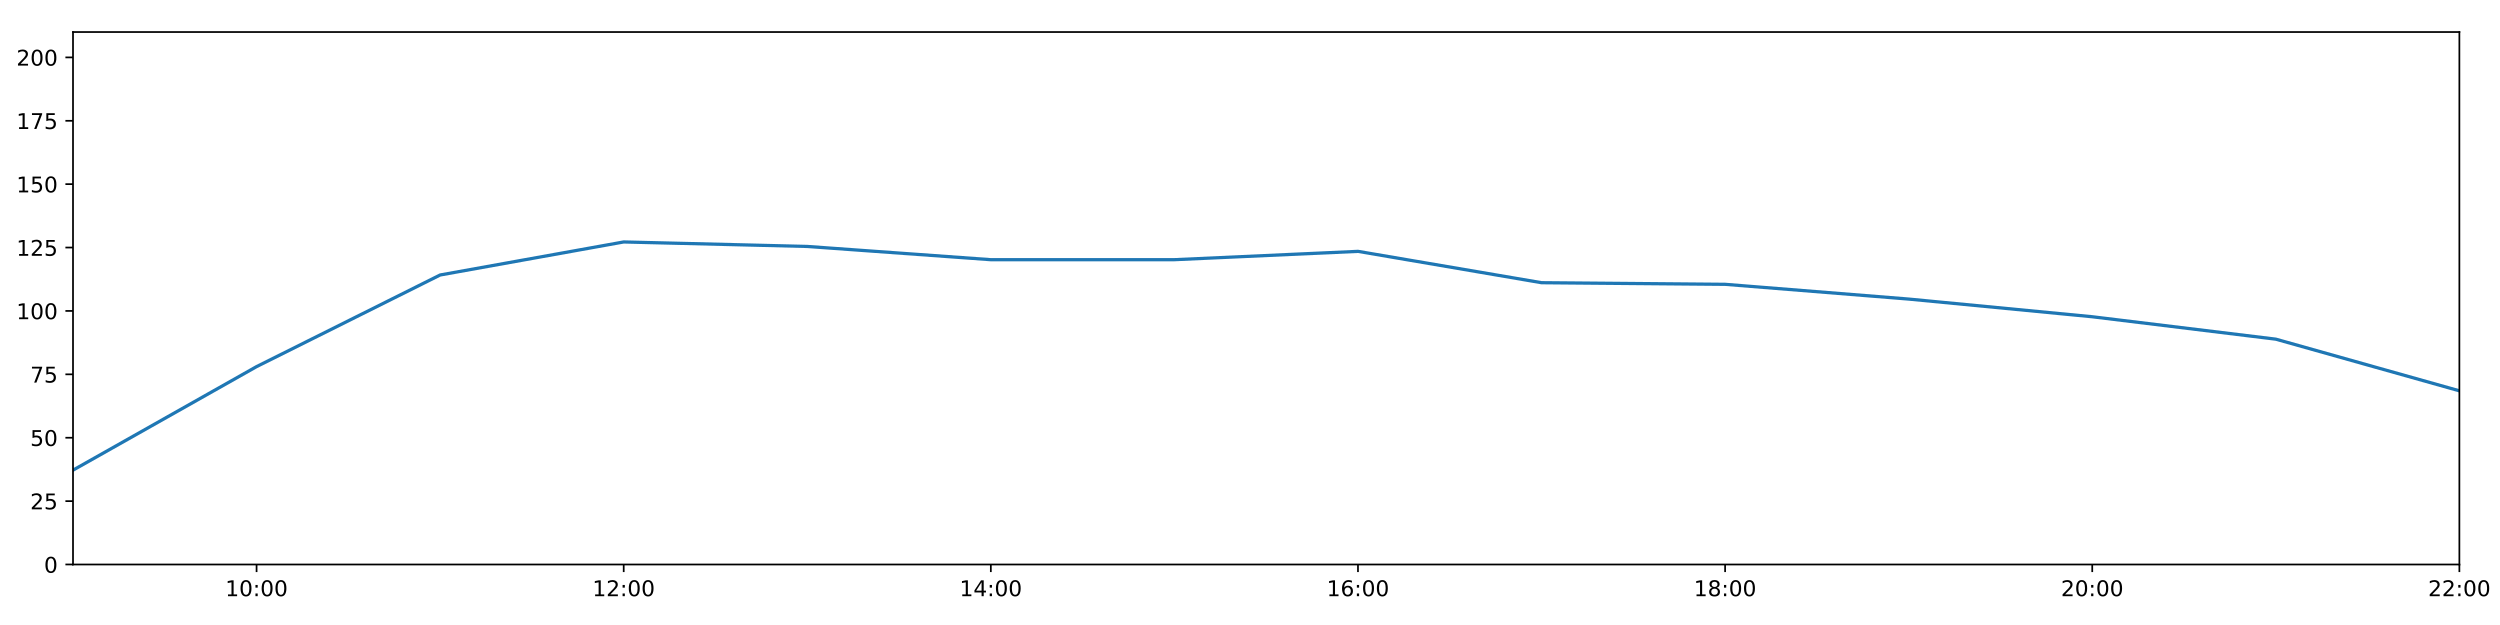
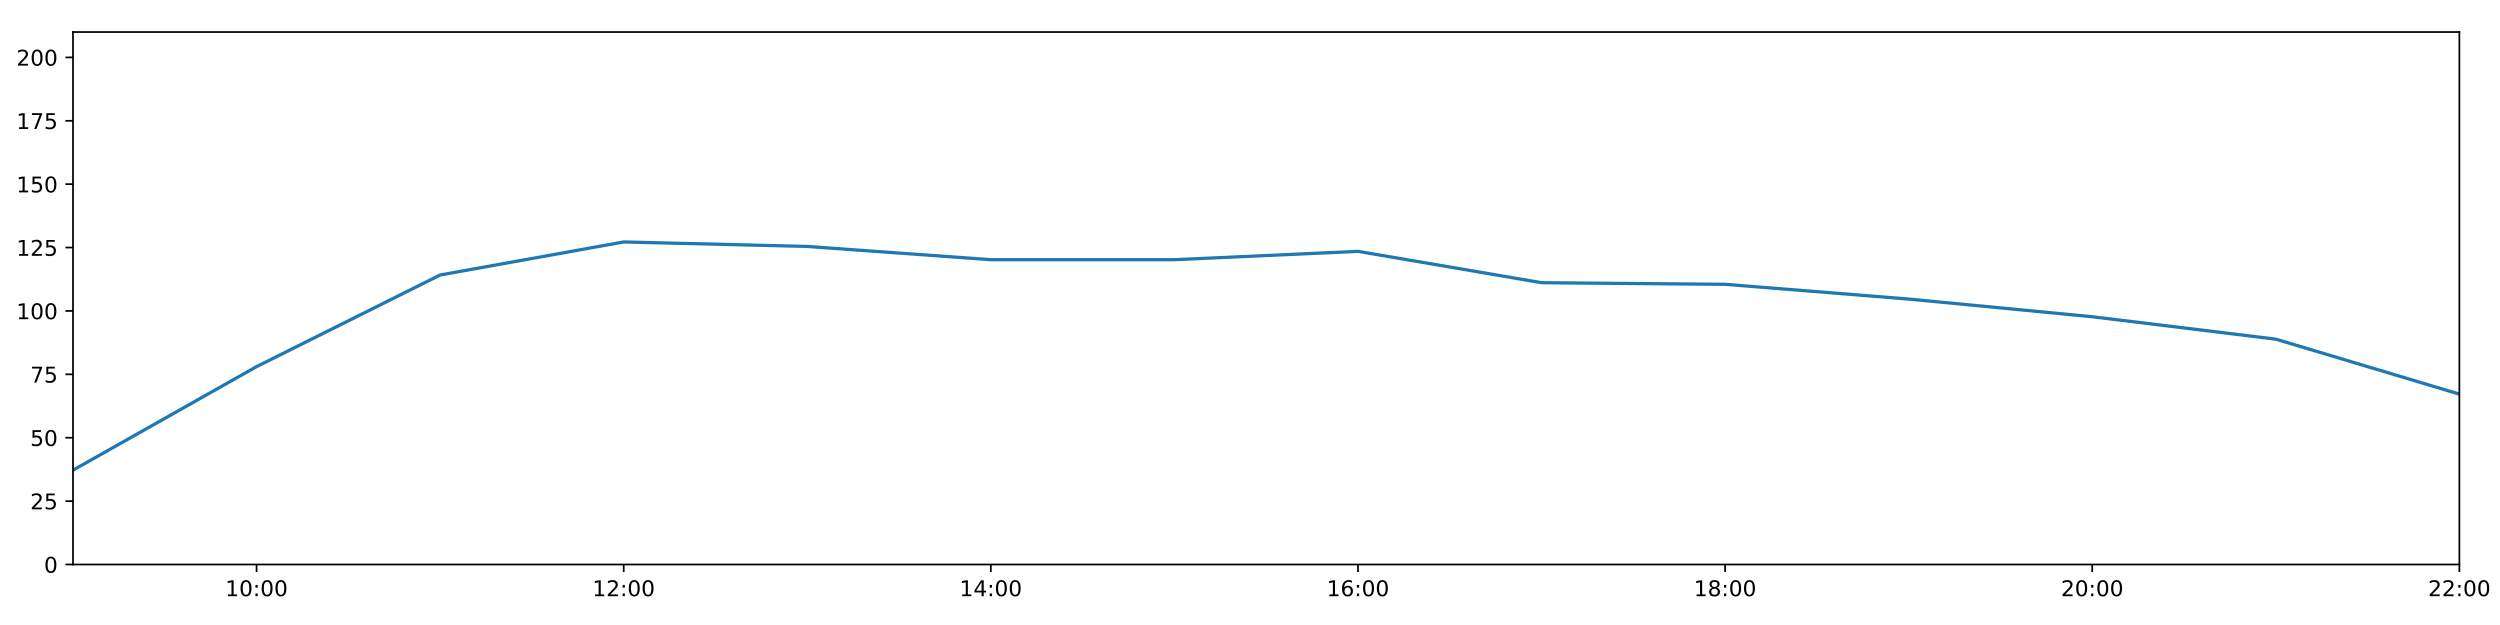
<svg xmlns="http://www.w3.org/2000/svg" xmlns:xlink="http://www.w3.org/1999/xlink" height="288pt" version="1.1" viewBox="0 0 1152 288" width="1152pt">
  <defs>
    <style type="text/css">
*{stroke-linecap:butt;stroke-linejoin:round;}
  </style>
  </defs>
  <g id="figure_1">
    <g id="patch_1">
      <path d="M 0 288  L 1152 288  L 1152 0  L 0 0  z " style="fill:#ffffff;" />
    </g>
    <g id="axes_1">
      <g id="patch_2">
        <path d="M 33.64 260.12  L 1133.28 260.12  L 1133.28 14.76  L 33.64 14.76  z " style="fill:#ffffff;" />
      </g>
      <g id="matplotlib.axis_1">
        <g id="xtick_1">
          <g id="line2d_1">
            <defs>
-               <path d="M 0 0  L 0 3.5  " id="md0895f1652" style="stroke:#000000;stroke-width:0.8;" />
-             </defs>
-             <g>
-               <use style="stroke:#000000;stroke-width:0.8;" x="118.228" xlink:href="#md0895f1652" y="260.12" />
+               <path d="M 0 0  L 0 3.5  " id="m8d169823a9" style="stroke:#000000;stroke-width:0.8;" />
+             </defs>
+             <g>
+               <use style="stroke:#000000;stroke-width:0.8;" x="118.228" xlink:href="#m8d169823a9" y="260.12" />
            </g>
          </g>
          <g id="text_1">
            <defs>
              <path d="M 12.406 8.297  L 28.516 8.297  L 28.516 63.922  L 10.984 60.406  L 10.984 69.391  L 28.422 72.906  L 38.281 72.906  L 38.281 8.297  L 54.391 8.297  L 54.391 0  L 12.406 0  z " id="DejaVuSans-49" />
              <path d="M 31.781 66.406  Q 24.172 66.406 20.328 58.906  Q 16.5 51.422 16.5 36.375  Q 16.5 21.391 20.328 13.891  Q 24.172 6.391 31.781 6.391  Q 39.453 6.391 43.281 13.891  Q 47.125 21.391 47.125 36.375  Q 47.125 51.422 43.281 58.906  Q 39.453 66.406 31.781 66.406  z M 31.781 74.219  Q 44.047 74.219 50.516 64.516  Q 56.984 54.828 56.984 36.375  Q 56.984 17.969 50.516 8.266  Q 44.047 -1.422 31.781 -1.422  Q 19.531 -1.422 13.062 8.266  Q 6.594 17.969 6.594 36.375  Q 6.594 54.828 13.062 64.516  Q 19.531 74.219 31.781 74.219  z " id="DejaVuSans-48" />
              <path d="M 11.719 12.406  L 22.016 12.406  L 22.016 0  L 11.719 0  z M 11.719 51.703  L 22.016 51.703  L 22.016 39.312  L 11.719 39.312  z " id="DejaVuSans-58" />
            </defs>
            <g transform="translate(103.8183 274.7184)scale(0.1 -0.1)">
              <use xlink:href="#DejaVuSans-49" />
              <use x="63.623" xlink:href="#DejaVuSans-48" />
              <use x="127.246" xlink:href="#DejaVuSans-58" />
              <use x="160.938" xlink:href="#DejaVuSans-48" />
              <use x="224.561" xlink:href="#DejaVuSans-48" />
            </g>
          </g>
        </g>
        <g id="xtick_2">
          <g id="line2d_2">
            <g>
-               <use style="stroke:#000000;stroke-width:0.8;" x="287.403" xlink:href="#md0895f1652" y="260.12" />
+               <use style="stroke:#000000;stroke-width:0.8;" x="287.403" xlink:href="#m8d169823a9" y="260.12" />
            </g>
          </g>
          <g id="text_2">
            <defs>
              <path d="M 19.188 8.297  L 53.609 8.297  L 53.609 0  L 7.328 0  L 7.328 8.297  Q 12.938 14.109 22.625 23.891  Q 32.328 33.688 34.812 36.531  Q 39.547 41.844 41.422 45.531  Q 43.312 49.219 43.312 52.781  Q 43.312 58.594 39.234 62.25  Q 35.156 65.922 28.609 65.922  Q 23.969 65.922 18.812 64.312  Q 13.672 62.703 7.812 59.422  L 7.812 69.391  Q 13.766 71.781 18.938 73  Q 24.125 74.219 28.422 74.219  Q 39.75 74.219 46.484 68.547  Q 53.219 62.891 53.219 53.422  Q 53.219 48.922 51.531 44.891  Q 49.859 40.875 45.406 35.406  Q 44.188 33.984 37.641 27.219  Q 31.109 20.453 19.188 8.297  z " id="DejaVuSans-50" />
            </defs>
            <g transform="translate(272.9937 274.7184)scale(0.1 -0.1)">
              <use xlink:href="#DejaVuSans-49" />
              <use x="63.623" xlink:href="#DejaVuSans-50" />
              <use x="127.246" xlink:href="#DejaVuSans-58" />
              <use x="160.938" xlink:href="#DejaVuSans-48" />
              <use x="224.561" xlink:href="#DejaVuSans-48" />
            </g>
          </g>
        </g>
        <g id="xtick_3">
          <g id="line2d_3">
            <g>
-               <use style="stroke:#000000;stroke-width:0.8;" x="456.578" xlink:href="#md0895f1652" y="260.12" />
+               <use style="stroke:#000000;stroke-width:0.8;" x="456.578" xlink:href="#m8d169823a9" y="260.12" />
            </g>
          </g>
          <g id="text_3">
            <defs>
              <path d="M 37.797 64.312  L 12.891 25.391  L 37.797 25.391  z M 35.203 72.906  L 47.609 72.906  L 47.609 25.391  L 58.016 25.391  L 58.016 17.188  L 47.609 17.188  L 47.609 0  L 37.797 0  L 37.797 17.188  L 4.891 17.188  L 4.891 26.703  z " id="DejaVuSans-52" />
            </defs>
            <g transform="translate(442.1691 274.7184)scale(0.1 -0.1)">
              <use xlink:href="#DejaVuSans-49" />
              <use x="63.623" xlink:href="#DejaVuSans-52" />
              <use x="127.246" xlink:href="#DejaVuSans-58" />
              <use x="160.938" xlink:href="#DejaVuSans-48" />
              <use x="224.561" xlink:href="#DejaVuSans-48" />
            </g>
          </g>
        </g>
        <g id="xtick_4">
          <g id="line2d_4">
            <g>
-               <use style="stroke:#000000;stroke-width:0.8;" x="625.754" xlink:href="#md0895f1652" y="260.12" />
+               <use style="stroke:#000000;stroke-width:0.8;" x="625.754" xlink:href="#m8d169823a9" y="260.12" />
            </g>
          </g>
          <g id="text_4">
            <defs>
              <path d="M 33.016 40.375  Q 26.375 40.375 22.484 35.828  Q 18.609 31.297 18.609 23.391  Q 18.609 15.531 22.484 10.953  Q 26.375 6.391 33.016 6.391  Q 39.656 6.391 43.531 10.953  Q 47.406 15.531 47.406 23.391  Q 47.406 31.297 43.531 35.828  Q 39.656 40.375 33.016 40.375  z M 52.594 71.297  L 52.594 62.312  Q 48.875 64.062 45.094 64.984  Q 41.312 65.922 37.594 65.922  Q 27.828 65.922 22.672 59.328  Q 17.531 52.734 16.797 39.406  Q 19.672 43.656 24.016 45.922  Q 28.375 48.188 33.594 48.188  Q 44.578 48.188 50.953 41.516  Q 57.328 34.859 57.328 23.391  Q 57.328 12.156 50.688 5.359  Q 44.047 -1.422 33.016 -1.422  Q 20.359 -1.422 13.672 8.266  Q 6.984 17.969 6.984 36.375  Q 6.984 53.656 15.188 63.938  Q 23.391 74.219 37.203 74.219  Q 40.922 74.219 44.703 73.484  Q 48.484 72.75 52.594 71.297  z " id="DejaVuSans-54" />
            </defs>
            <g transform="translate(611.3445 274.7184)scale(0.1 -0.1)">
              <use xlink:href="#DejaVuSans-49" />
              <use x="63.623" xlink:href="#DejaVuSans-54" />
              <use x="127.246" xlink:href="#DejaVuSans-58" />
              <use x="160.938" xlink:href="#DejaVuSans-48" />
              <use x="224.561" xlink:href="#DejaVuSans-48" />
            </g>
          </g>
        </g>
        <g id="xtick_5">
          <g id="line2d_5">
            <g>
-               <use style="stroke:#000000;stroke-width:0.8;" x="794.929" xlink:href="#md0895f1652" y="260.12" />
+               <use style="stroke:#000000;stroke-width:0.8;" x="794.929" xlink:href="#m8d169823a9" y="260.12" />
            </g>
          </g>
          <g id="text_5">
            <defs>
              <path d="M 31.781 34.625  Q 24.75 34.625 20.719 30.859  Q 16.703 27.094 16.703 20.516  Q 16.703 13.922 20.719 10.156  Q 24.75 6.391 31.781 6.391  Q 38.812 6.391 42.859 10.172  Q 46.922 13.969 46.922 20.516  Q 46.922 27.094 42.891 30.859  Q 38.875 34.625 31.781 34.625  z M 21.922 38.812  Q 15.578 40.375 12.031 44.719  Q 8.5 49.078 8.5 55.328  Q 8.5 64.062 14.719 69.141  Q 20.953 74.219 31.781 74.219  Q 42.672 74.219 48.875 69.141  Q 55.078 64.062 55.078 55.328  Q 55.078 49.078 51.531 44.719  Q 48 40.375 41.703 38.812  Q 48.828 37.156 52.797 32.312  Q 56.781 27.484 56.781 20.516  Q 56.781 9.906 50.312 4.234  Q 43.844 -1.422 31.781 -1.422  Q 19.734 -1.422 13.25 4.234  Q 6.781 9.906 6.781 20.516  Q 6.781 27.484 10.781 32.312  Q 14.797 37.156 21.922 38.812  z M 18.312 54.391  Q 18.312 48.734 21.844 45.562  Q 25.391 42.391 31.781 42.391  Q 38.141 42.391 41.719 45.562  Q 45.312 48.734 45.312 54.391  Q 45.312 60.062 41.719 63.234  Q 38.141 66.406 31.781 66.406  Q 25.391 66.406 21.844 63.234  Q 18.312 60.062 18.312 54.391  z " id="DejaVuSans-56" />
            </defs>
            <g transform="translate(780.5199 274.7184)scale(0.1 -0.1)">
              <use xlink:href="#DejaVuSans-49" />
              <use x="63.623" xlink:href="#DejaVuSans-56" />
              <use x="127.246" xlink:href="#DejaVuSans-58" />
              <use x="160.938" xlink:href="#DejaVuSans-48" />
              <use x="224.561" xlink:href="#DejaVuSans-48" />
            </g>
          </g>
        </g>
        <g id="xtick_6">
          <g id="line2d_6">
            <g>
-               <use style="stroke:#000000;stroke-width:0.8;" x="964.105" xlink:href="#md0895f1652" y="260.12" />
+               <use style="stroke:#000000;stroke-width:0.8;" x="964.105" xlink:href="#m8d169823a9" y="260.12" />
            </g>
          </g>
          <g id="text_6">
            <g transform="translate(949.6952 274.7184)scale(0.1 -0.1)">
              <use xlink:href="#DejaVuSans-50" />
              <use x="63.623" xlink:href="#DejaVuSans-48" />
              <use x="127.246" xlink:href="#DejaVuSans-58" />
              <use x="160.938" xlink:href="#DejaVuSans-48" />
              <use x="224.561" xlink:href="#DejaVuSans-48" />
            </g>
          </g>
        </g>
        <g id="xtick_7">
          <g id="line2d_7">
            <g>
-               <use style="stroke:#000000;stroke-width:0.8;" x="1133.28" xlink:href="#md0895f1652" y="260.12" />
+               <use style="stroke:#000000;stroke-width:0.8;" x="1133.28" xlink:href="#m8d169823a9" y="260.12" />
            </g>
          </g>
          <g id="text_7">
            <g transform="translate(1118.871 274.7184)scale(0.1 -0.1)">
              <use xlink:href="#DejaVuSans-50" />
              <use x="63.623" xlink:href="#DejaVuSans-50" />
              <use x="127.246" xlink:href="#DejaVuSans-58" />
              <use x="160.938" xlink:href="#DejaVuSans-48" />
              <use x="224.561" xlink:href="#DejaVuSans-48" />
            </g>
          </g>
        </g>
      </g>
      <g id="matplotlib.axis_2">
        <g id="ytick_1">
          <g id="line2d_8">
            <defs>
-               <path d="M 0 0  L -3.5 0  " id="m39f7f9f550" style="stroke:#000000;stroke-width:0.8;" />
-             </defs>
-             <g>
-               <use style="stroke:#000000;stroke-width:0.8;" x="33.64" xlink:href="#m39f7f9f550" y="260.12" />
+               <path d="M 0 0  L -3.5 0  " id="maf1af8aaca" style="stroke:#000000;stroke-width:0.8;" />
+             </defs>
+             <g>
+               <use style="stroke:#000000;stroke-width:0.8;" x="33.64" xlink:href="#maf1af8aaca" y="260.12" />
            </g>
          </g>
          <g id="text_8">
            <g transform="translate(20.2775 263.9192)scale(0.1 -0.1)">
              <use xlink:href="#DejaVuSans-48" />
            </g>
          </g>
        </g>
        <g id="ytick_2">
          <g id="line2d_9">
            <g>
-               <use style="stroke:#000000;stroke-width:0.8;" x="33.64" xlink:href="#m39f7f9f550" y="230.91" />
+               <use style="stroke:#000000;stroke-width:0.8;" x="33.64" xlink:href="#maf1af8aaca" y="230.91" />
            </g>
          </g>
          <g id="text_9">
            <defs>
              <path d="M 10.797 72.906  L 49.516 72.906  L 49.516 64.594  L 19.828 64.594  L 19.828 46.734  Q 21.969 47.469 24.109 47.828  Q 26.266 48.188 28.422 48.188  Q 40.625 48.188 47.75 41.5  Q 54.891 34.812 54.891 23.391  Q 54.891 11.625 47.562 5.094  Q 40.234 -1.422 26.906 -1.422  Q 22.312 -1.422 17.547 -0.641  Q 12.797 0.141 7.719 1.703  L 7.719 11.625  Q 12.109 9.234 16.797 8.062  Q 21.484 6.891 26.703 6.891  Q 35.156 6.891 40.078 11.328  Q 45.016 15.766 45.016 23.391  Q 45.016 31 40.078 35.438  Q 35.156 39.891 26.703 39.891  Q 22.75 39.891 18.812 39.016  Q 14.891 38.141 10.797 36.281  z " id="DejaVuSans-53" />
            </defs>
            <g transform="translate(13.915 234.7097)scale(0.1 -0.1)">
              <use xlink:href="#DejaVuSans-50" />
              <use x="63.623" xlink:href="#DejaVuSans-53" />
            </g>
          </g>
        </g>
        <g id="ytick_3">
          <g id="line2d_10">
            <g>
-               <use style="stroke:#000000;stroke-width:0.8;" x="33.64" xlink:href="#m39f7f9f550" y="201.701" />
+               <use style="stroke:#000000;stroke-width:0.8;" x="33.64" xlink:href="#maf1af8aaca" y="201.701" />
            </g>
          </g>
          <g id="text_10">
            <g transform="translate(13.915 205.5002)scale(0.1 -0.1)">
              <use xlink:href="#DejaVuSans-53" />
              <use x="63.623" xlink:href="#DejaVuSans-48" />
            </g>
          </g>
        </g>
        <g id="ytick_4">
          <g id="line2d_11">
            <g>
-               <use style="stroke:#000000;stroke-width:0.8;" x="33.64" xlink:href="#m39f7f9f550" y="172.491" />
+               <use style="stroke:#000000;stroke-width:0.8;" x="33.64" xlink:href="#maf1af8aaca" y="172.491" />
            </g>
          </g>
          <g id="text_11">
            <defs>
              <path d="M 8.203 72.906  L 55.078 72.906  L 55.078 68.703  L 28.609 0  L 18.312 0  L 43.219 64.594  L 8.203 64.594  z " id="DejaVuSans-55" />
            </defs>
            <g transform="translate(13.915 176.2906)scale(0.1 -0.1)">
              <use xlink:href="#DejaVuSans-55" />
              <use x="63.623" xlink:href="#DejaVuSans-53" />
            </g>
          </g>
        </g>
        <g id="ytick_5">
          <g id="line2d_12">
            <g>
-               <use style="stroke:#000000;stroke-width:0.8;" x="33.64" xlink:href="#m39f7f9f550" y="143.282" />
+               <use style="stroke:#000000;stroke-width:0.8;" x="33.64" xlink:href="#maf1af8aaca" y="143.282" />
            </g>
          </g>
          <g id="text_12">
            <g transform="translate(7.5525 147.0811)scale(0.1 -0.1)">
              <use xlink:href="#DejaVuSans-49" />
              <use x="63.623" xlink:href="#DejaVuSans-48" />
              <use x="127.246" xlink:href="#DejaVuSans-48" />
            </g>
          </g>
        </g>
        <g id="ytick_6">
          <g id="line2d_13">
            <g>
-               <use style="stroke:#000000;stroke-width:0.8;" x="33.64" xlink:href="#m39f7f9f550" y="114.072" />
+               <use style="stroke:#000000;stroke-width:0.8;" x="33.64" xlink:href="#maf1af8aaca" y="114.072" />
            </g>
          </g>
          <g id="text_13">
            <g transform="translate(7.5525 117.8716)scale(0.1 -0.1)">
              <use xlink:href="#DejaVuSans-49" />
              <use x="63.623" xlink:href="#DejaVuSans-50" />
              <use x="127.246" xlink:href="#DejaVuSans-53" />
            </g>
          </g>
        </g>
        <g id="ytick_7">
          <g id="line2d_14">
            <g>
-               <use style="stroke:#000000;stroke-width:0.8;" x="33.64" xlink:href="#m39f7f9f550" y="84.863" />
+               <use style="stroke:#000000;stroke-width:0.8;" x="33.64" xlink:href="#maf1af8aaca" y="84.863" />
            </g>
          </g>
          <g id="text_14">
            <g transform="translate(7.5525 88.66208)scale(0.1 -0.1)">
              <use xlink:href="#DejaVuSans-49" />
              <use x="63.623" xlink:href="#DejaVuSans-53" />
              <use x="127.246" xlink:href="#DejaVuSans-48" />
            </g>
          </g>
        </g>
        <g id="ytick_8">
          <g id="line2d_15">
            <g>
-               <use style="stroke:#000000;stroke-width:0.8;" x="33.64" xlink:href="#m39f7f9f550" y="55.653" />
+               <use style="stroke:#000000;stroke-width:0.8;" x="33.64" xlink:href="#maf1af8aaca" y="55.653" />
            </g>
          </g>
          <g id="text_15">
            <g transform="translate(7.5525 59.45255)scale(0.1 -0.1)">
              <use xlink:href="#DejaVuSans-49" />
              <use x="63.623" xlink:href="#DejaVuSans-55" />
              <use x="127.246" xlink:href="#DejaVuSans-53" />
            </g>
          </g>
        </g>
        <g id="ytick_9">
          <g id="line2d_16">
            <g>
-               <use style="stroke:#000000;stroke-width:0.8;" x="33.64" xlink:href="#m39f7f9f550" y="26.444" />
+               <use style="stroke:#000000;stroke-width:0.8;" x="33.64" xlink:href="#maf1af8aaca" y="26.444" />
            </g>
          </g>
          <g id="text_16">
            <g transform="translate(7.5525 30.24303)scale(0.1 -0.1)">
              <use xlink:href="#DejaVuSans-50" />
              <use x="63.623" xlink:href="#DejaVuSans-48" />
              <use x="127.246" xlink:href="#DejaVuSans-48" />
            </g>
          </g>
        </g>
      </g>
      <g id="line2d_17">
-         <path clip-path="url(#p45c4fbe2c1)" d="M 33.64 216.646  L 118.228 168.935  L 202.815 126.712  L 287.403 111.492  L 371.991 113.564  L 456.578 119.671  L 541.166 119.66  L 625.754 115.825  L 710.342 130.27  L 794.929 131.014  L 879.517 137.812  L 964.105 145.959  L 1048.692 156.286  L 1133.28 180.086  " style="fill:none;stroke:#1f77b4;stroke-linecap:square;stroke-width:1.5;" />
+         <path clip-path="url(#pc8017ba1dc)" d="M 33.64 216.646  L 118.228 168.935  L 202.815 126.712  L 287.403 111.492  L 371.991 113.564  L 456.578 119.671  L 541.166 119.66  L 625.754 115.825  L 710.342 130.27  L 794.929 131.014  L 879.517 137.812  L 964.105 145.959  L 1048.692 156.286  L 1133.28 181.616  " style="fill:none;stroke:#1f77b4;stroke-linecap:square;stroke-width:1.5;" />
      </g>
      <g id="patch_3">
        <path d="M 33.64 260.12  L 33.64 14.76  " style="fill:none;stroke:#000000;stroke-linecap:square;stroke-linejoin:miter;stroke-width:0.8;" />
      </g>
      <g id="patch_4">
        <path d="M 1133.28 260.12  L 1133.28 14.76  " style="fill:none;stroke:#000000;stroke-linecap:square;stroke-linejoin:miter;stroke-width:0.8;" />
      </g>
      <g id="patch_5">
        <path d="M 33.64 260.12  L 1133.28 260.12  " style="fill:none;stroke:#000000;stroke-linecap:square;stroke-linejoin:miter;stroke-width:0.8;" />
      </g>
      <g id="patch_6">
        <path d="M 33.64 14.76  L 1133.28 14.76  " style="fill:none;stroke:#000000;stroke-linecap:square;stroke-linejoin:miter;stroke-width:0.8;" />
      </g>
    </g>
  </g>
  <defs>
-     <clipPath id="p45c4fbe2c1">
+     <clipPath id="pc8017ba1dc">
      <rect height="245.36" width="1099.64" x="33.64" y="14.76" />
    </clipPath>
  </defs>
</svg>
